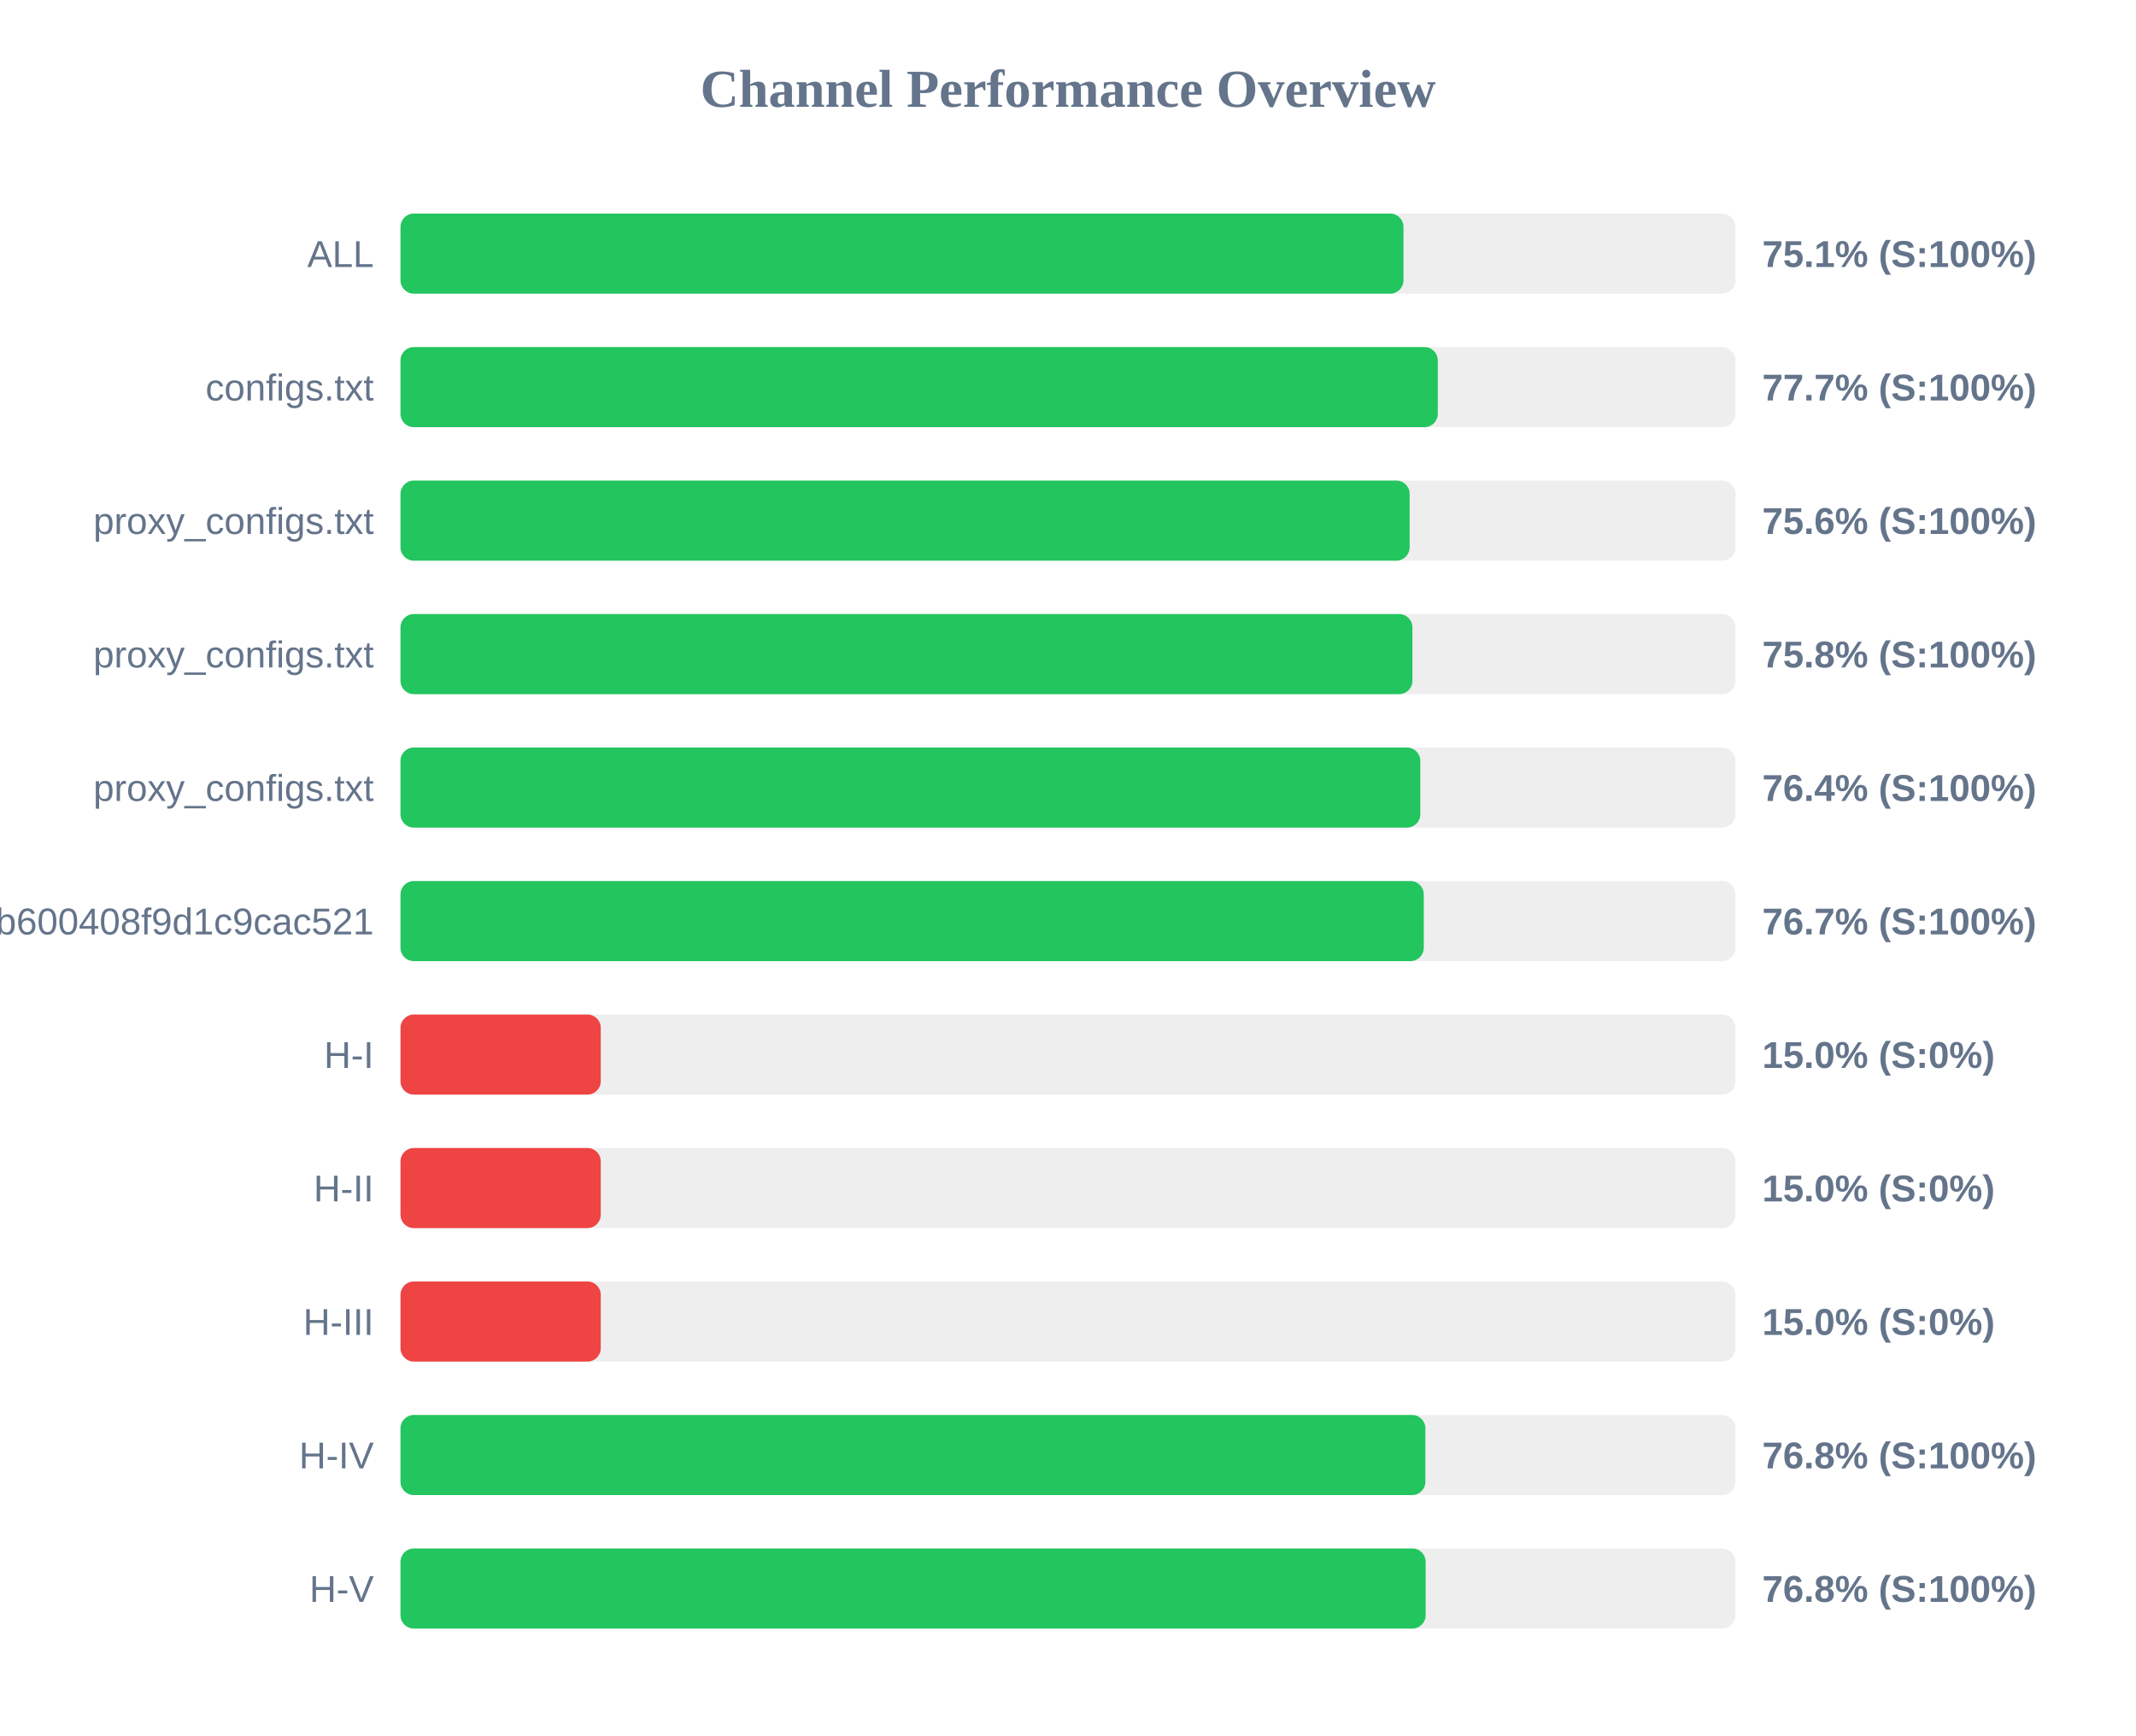
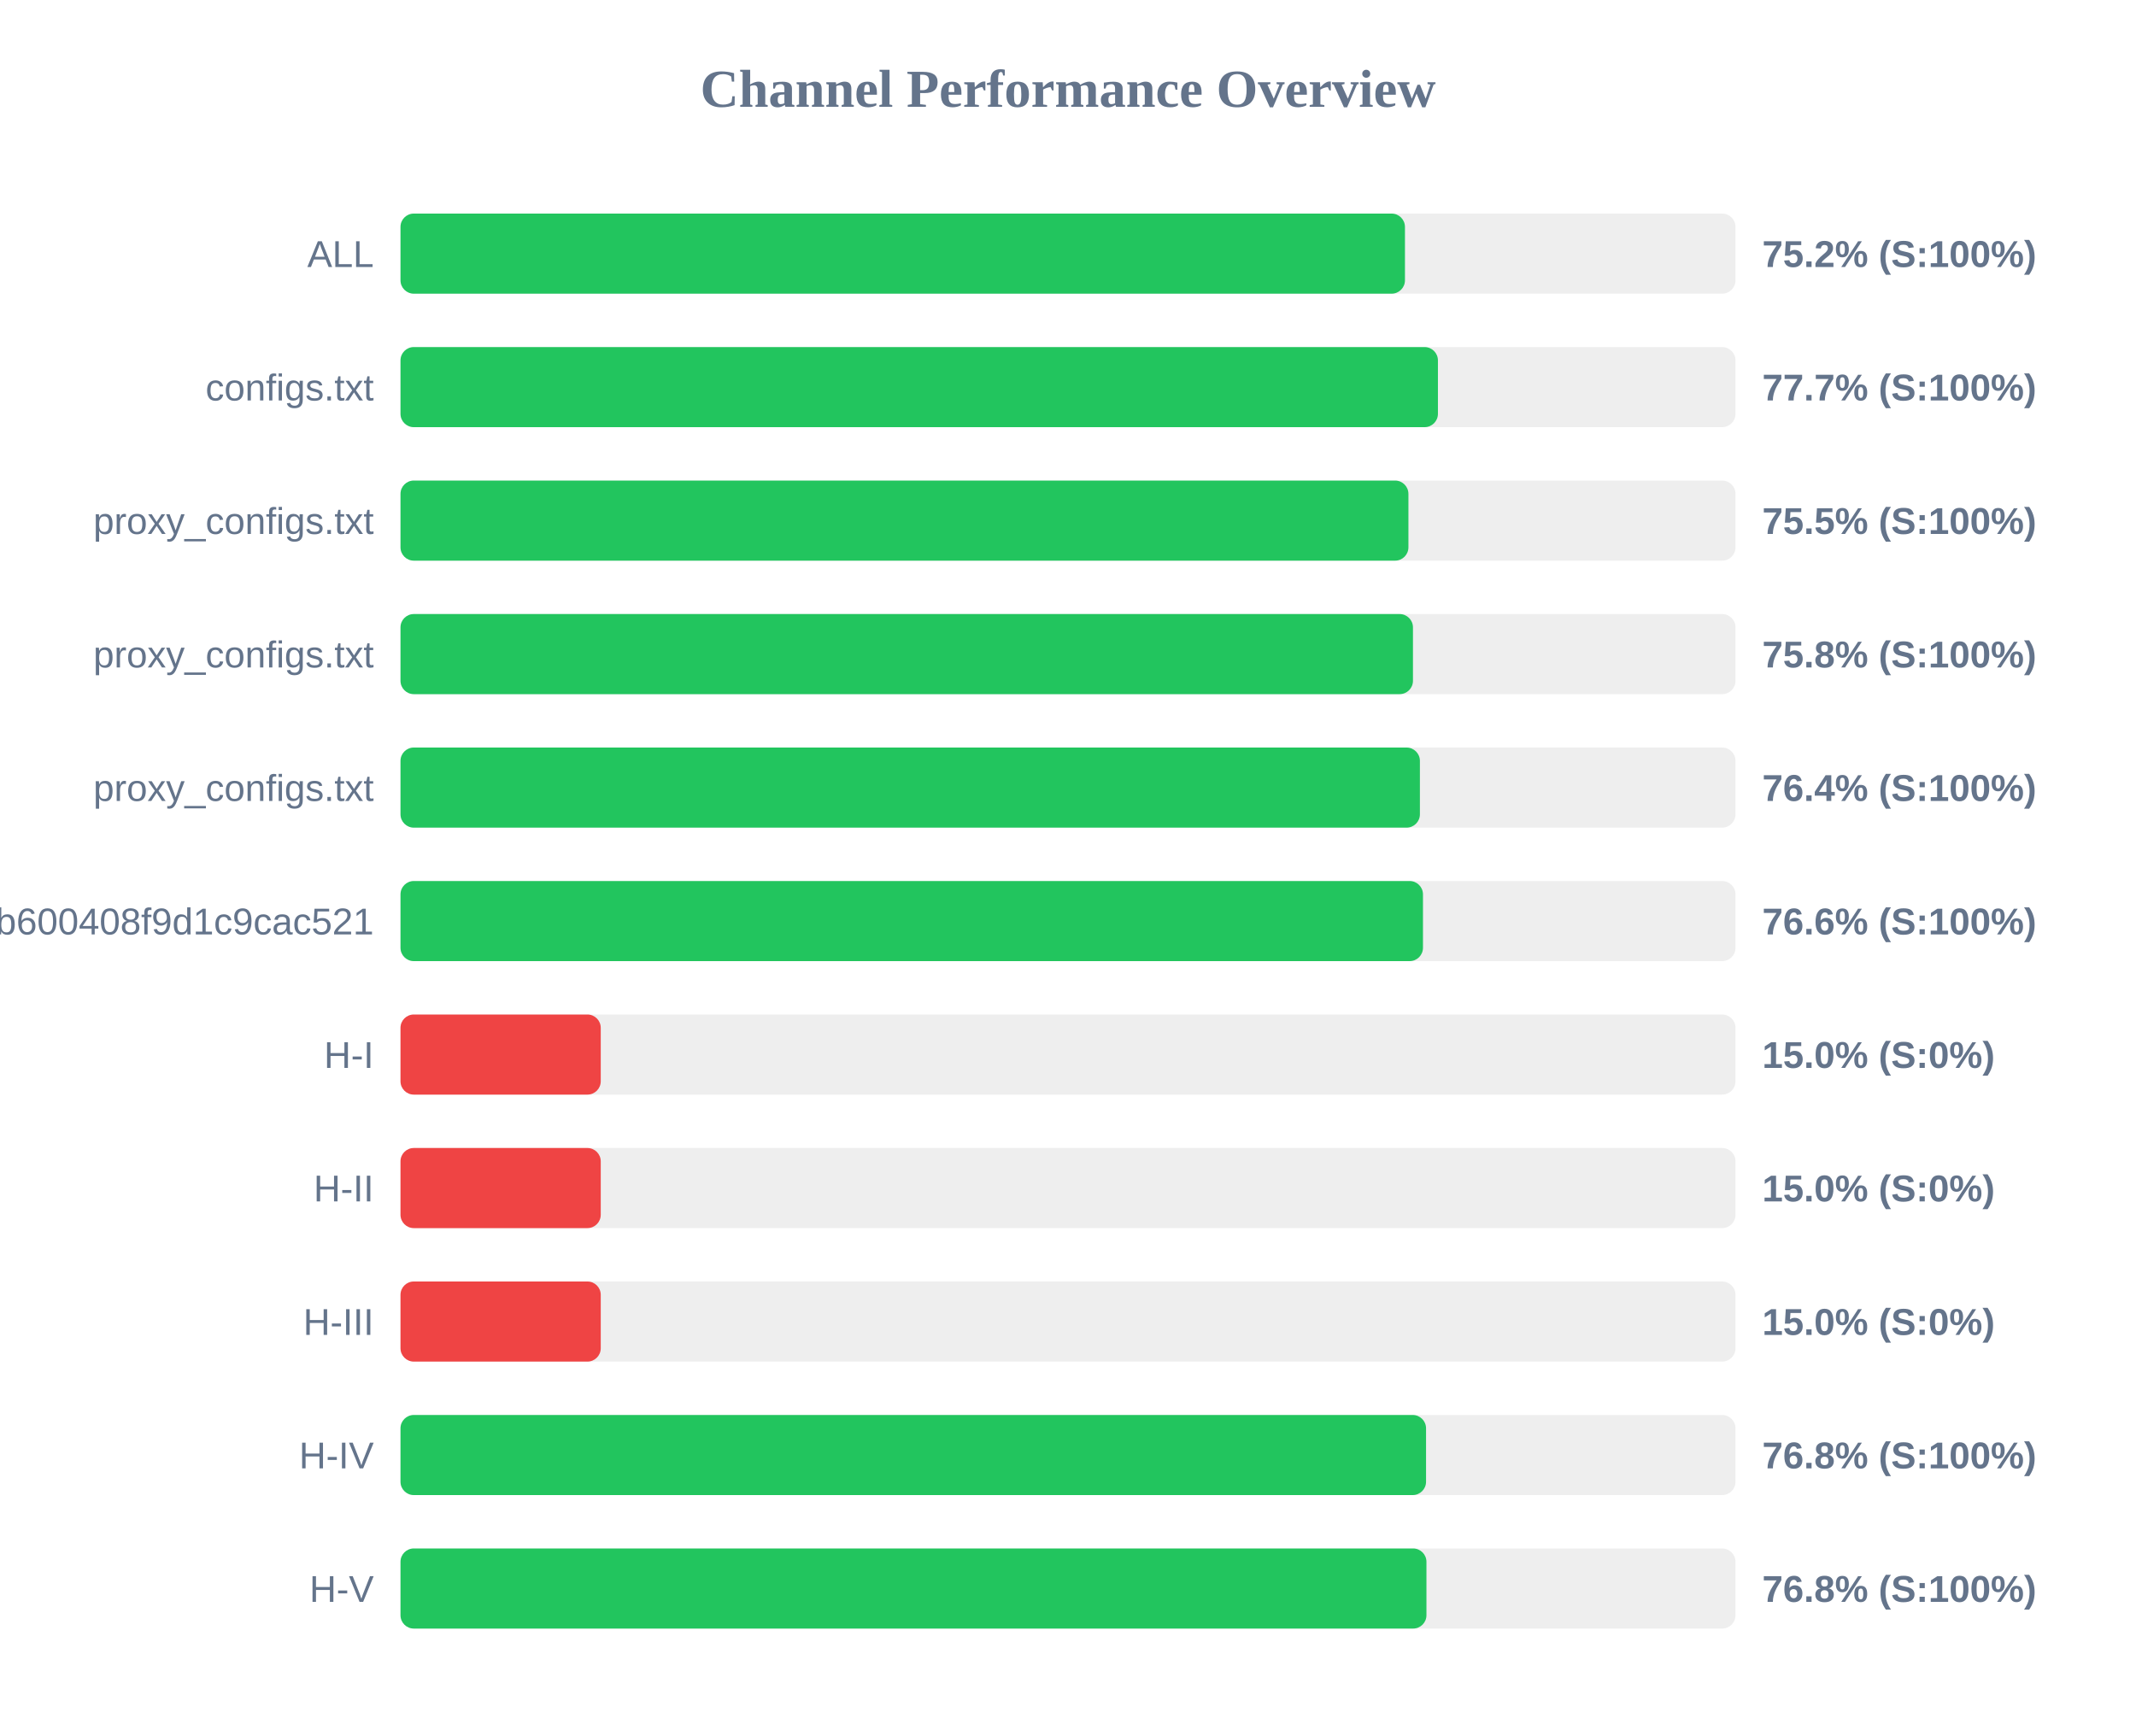
<svg xmlns="http://www.w3.org/2000/svg" width="800" height="650" version="1.1">
  <style>
        .row { font: 14px Arial; fill: #64748b; }
        .score { font: bold 14px Arial; fill: #64748b; }
    </style>
  <text x="400" y="40" text-anchor="middle" font-size="20px" font-weight="bold" fill="#64748b">Channel Performance Overview</text>
  <rect x="150" y="80" width="500" height="30" fill="#eee" rx="5" />
-   <rect x="150" y="80" width="375.65" height="30" fill="#22c55e" rx="5" />
+   <rect x="150" y="80" width="376.2" height="30" fill="#22c55e" rx="5" />
  <text x="140" y="100" text-anchor="end" class="row">ALL</text>
-   <text x="660" y="100" text-anchor="start" class="score">75.1% (S:100%)</text>
+   <text x="660" y="100" text-anchor="start" class="score">75.2% (S:100%)</text>
  <rect x="150" y="130" width="500" height="30" fill="#eee" rx="5" />
-   <rect x="150" y="130" width="388.5" height="30" fill="#22c55e" rx="5" />
+   <rect x="150" y="130" width="388.55" height="30" fill="#22c55e" rx="5" />
  <text x="140" y="150" text-anchor="end" class="row">configs.txt</text>
  <text x="660" y="150" text-anchor="start" class="score">77.7% (S:100%)</text>
  <rect x="150" y="180" width="500" height="30" fill="#eee" rx="5" />
-   <rect x="150" y="180" width="377.95" height="30" fill="#22c55e" rx="5" />
+   <rect x="150" y="180" width="377.5" height="30" fill="#22c55e" rx="5" />
  <text x="140" y="200" text-anchor="end" class="row">proxy_configs.txt</text>
-   <text x="660" y="200" text-anchor="start" class="score">75.6% (S:100%)</text>
+   <text x="660" y="200" text-anchor="start" class="score">75.5% (S:100%)</text>
  <rect x="150" y="230" width="500" height="30" fill="#eee" rx="5" />
-   <rect x="150" y="230" width="379.0" height="30" fill="#22c55e" rx="5" />
+   <rect x="150" y="230" width="379.2" height="30" fill="#22c55e" rx="5" />
  <text x="140" y="250" text-anchor="end" class="row">proxy_configs.txt</text>
  <text x="660" y="250" text-anchor="start" class="score">75.8% (S:100%)</text>
  <rect x="150" y="280" width="500" height="30" fill="#eee" rx="5" />
-   <rect x="150" y="280" width="381.95" height="30" fill="#22c55e" rx="5" />
+   <rect x="150" y="280" width="381.8" height="30" fill="#22c55e" rx="5" />
  <text x="140" y="300" text-anchor="end" class="row">proxy_configs.txt</text>
  <text x="660" y="300" text-anchor="start" class="score">76.4% (S:100%)</text>
  <rect x="150" y="330" width="500" height="30" fill="#eee" rx="5" />
-   <rect x="150" y="330" width="383.25" height="30" fill="#22c55e" rx="5" />
+   <rect x="150" y="330" width="382.95" height="30" fill="#22c55e" rx="5" />
  <text x="140" y="350" text-anchor="end" class="row">subscribe?token=1ccaea07b8047b600408f9d1c9cac521</text>
-   <text x="660" y="350" text-anchor="start" class="score">76.7% (S:100%)</text>
+   <text x="660" y="350" text-anchor="start" class="score">76.6% (S:100%)</text>
  <rect x="150" y="380" width="500" height="30" fill="#eee" rx="5" />
  <rect x="150" y="380" width="75.0" height="30" fill="#ef4444" rx="5" />
  <text x="140" y="400" text-anchor="end" class="row">H-I</text>
  <text x="660" y="400" text-anchor="start" class="score">15.0% (S:0%)</text>
  <rect x="150" y="430" width="500" height="30" fill="#eee" rx="5" />
  <rect x="150" y="430" width="75.0" height="30" fill="#ef4444" rx="5" />
  <text x="140" y="450" text-anchor="end" class="row">H-II</text>
  <text x="660" y="450" text-anchor="start" class="score">15.0% (S:0%)</text>
  <rect x="150" y="480" width="500" height="30" fill="#eee" rx="5" />
  <rect x="150" y="480" width="75.0" height="30" fill="#ef4444" rx="5" />
  <text x="140" y="500" text-anchor="end" class="row">H-III</text>
  <text x="660" y="500" text-anchor="start" class="score">15.0% (S:0%)</text>
  <rect x="150" y="530" width="500" height="30" fill="#eee" rx="5" />
-   <rect x="150" y="530" width="383.85" height="30" fill="#22c55e" rx="5" />
+   <rect x="150" y="530" width="384.1" height="30" fill="#22c55e" rx="5" />
  <text x="140" y="550" text-anchor="end" class="row">H-IV</text>
  <text x="660" y="550" text-anchor="start" class="score">76.8% (S:100%)</text>
  <rect x="150" y="580" width="500" height="30" fill="#eee" rx="5" />
-   <rect x="150" y="580" width="383.95" height="30" fill="#22c55e" rx="5" />
+   <rect x="150" y="580" width="384.25" height="30" fill="#22c55e" rx="5" />
  <text x="140" y="600" text-anchor="end" class="row">H-V</text>
  <text x="660" y="600" text-anchor="start" class="score">76.8% (S:100%)</text>
</svg>
